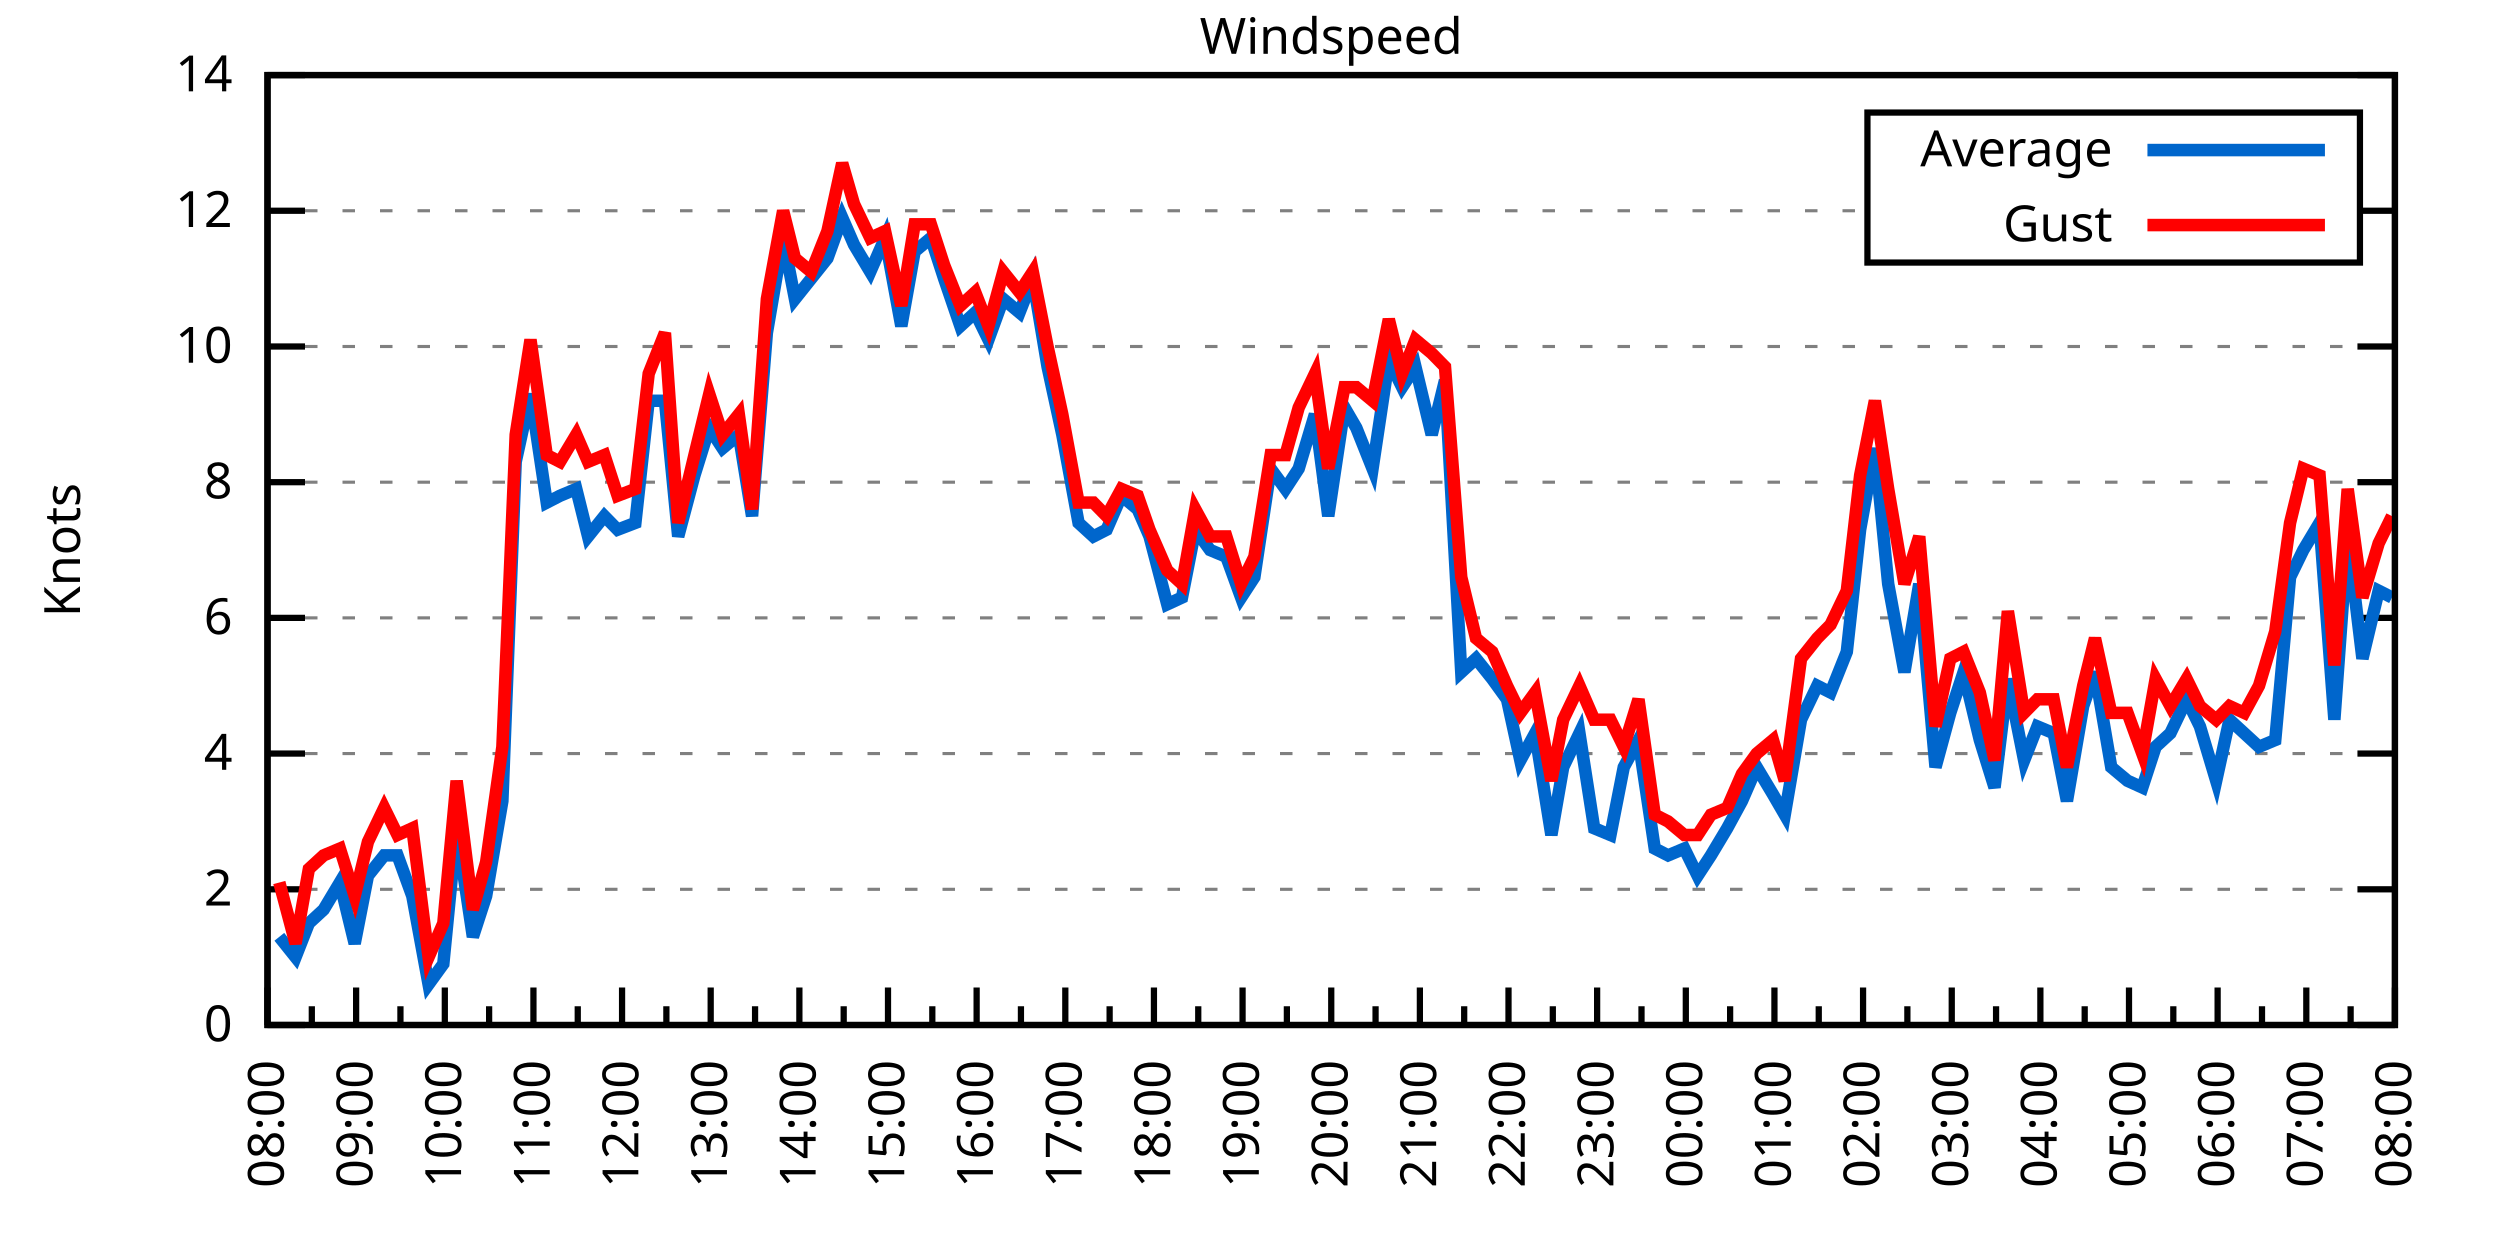
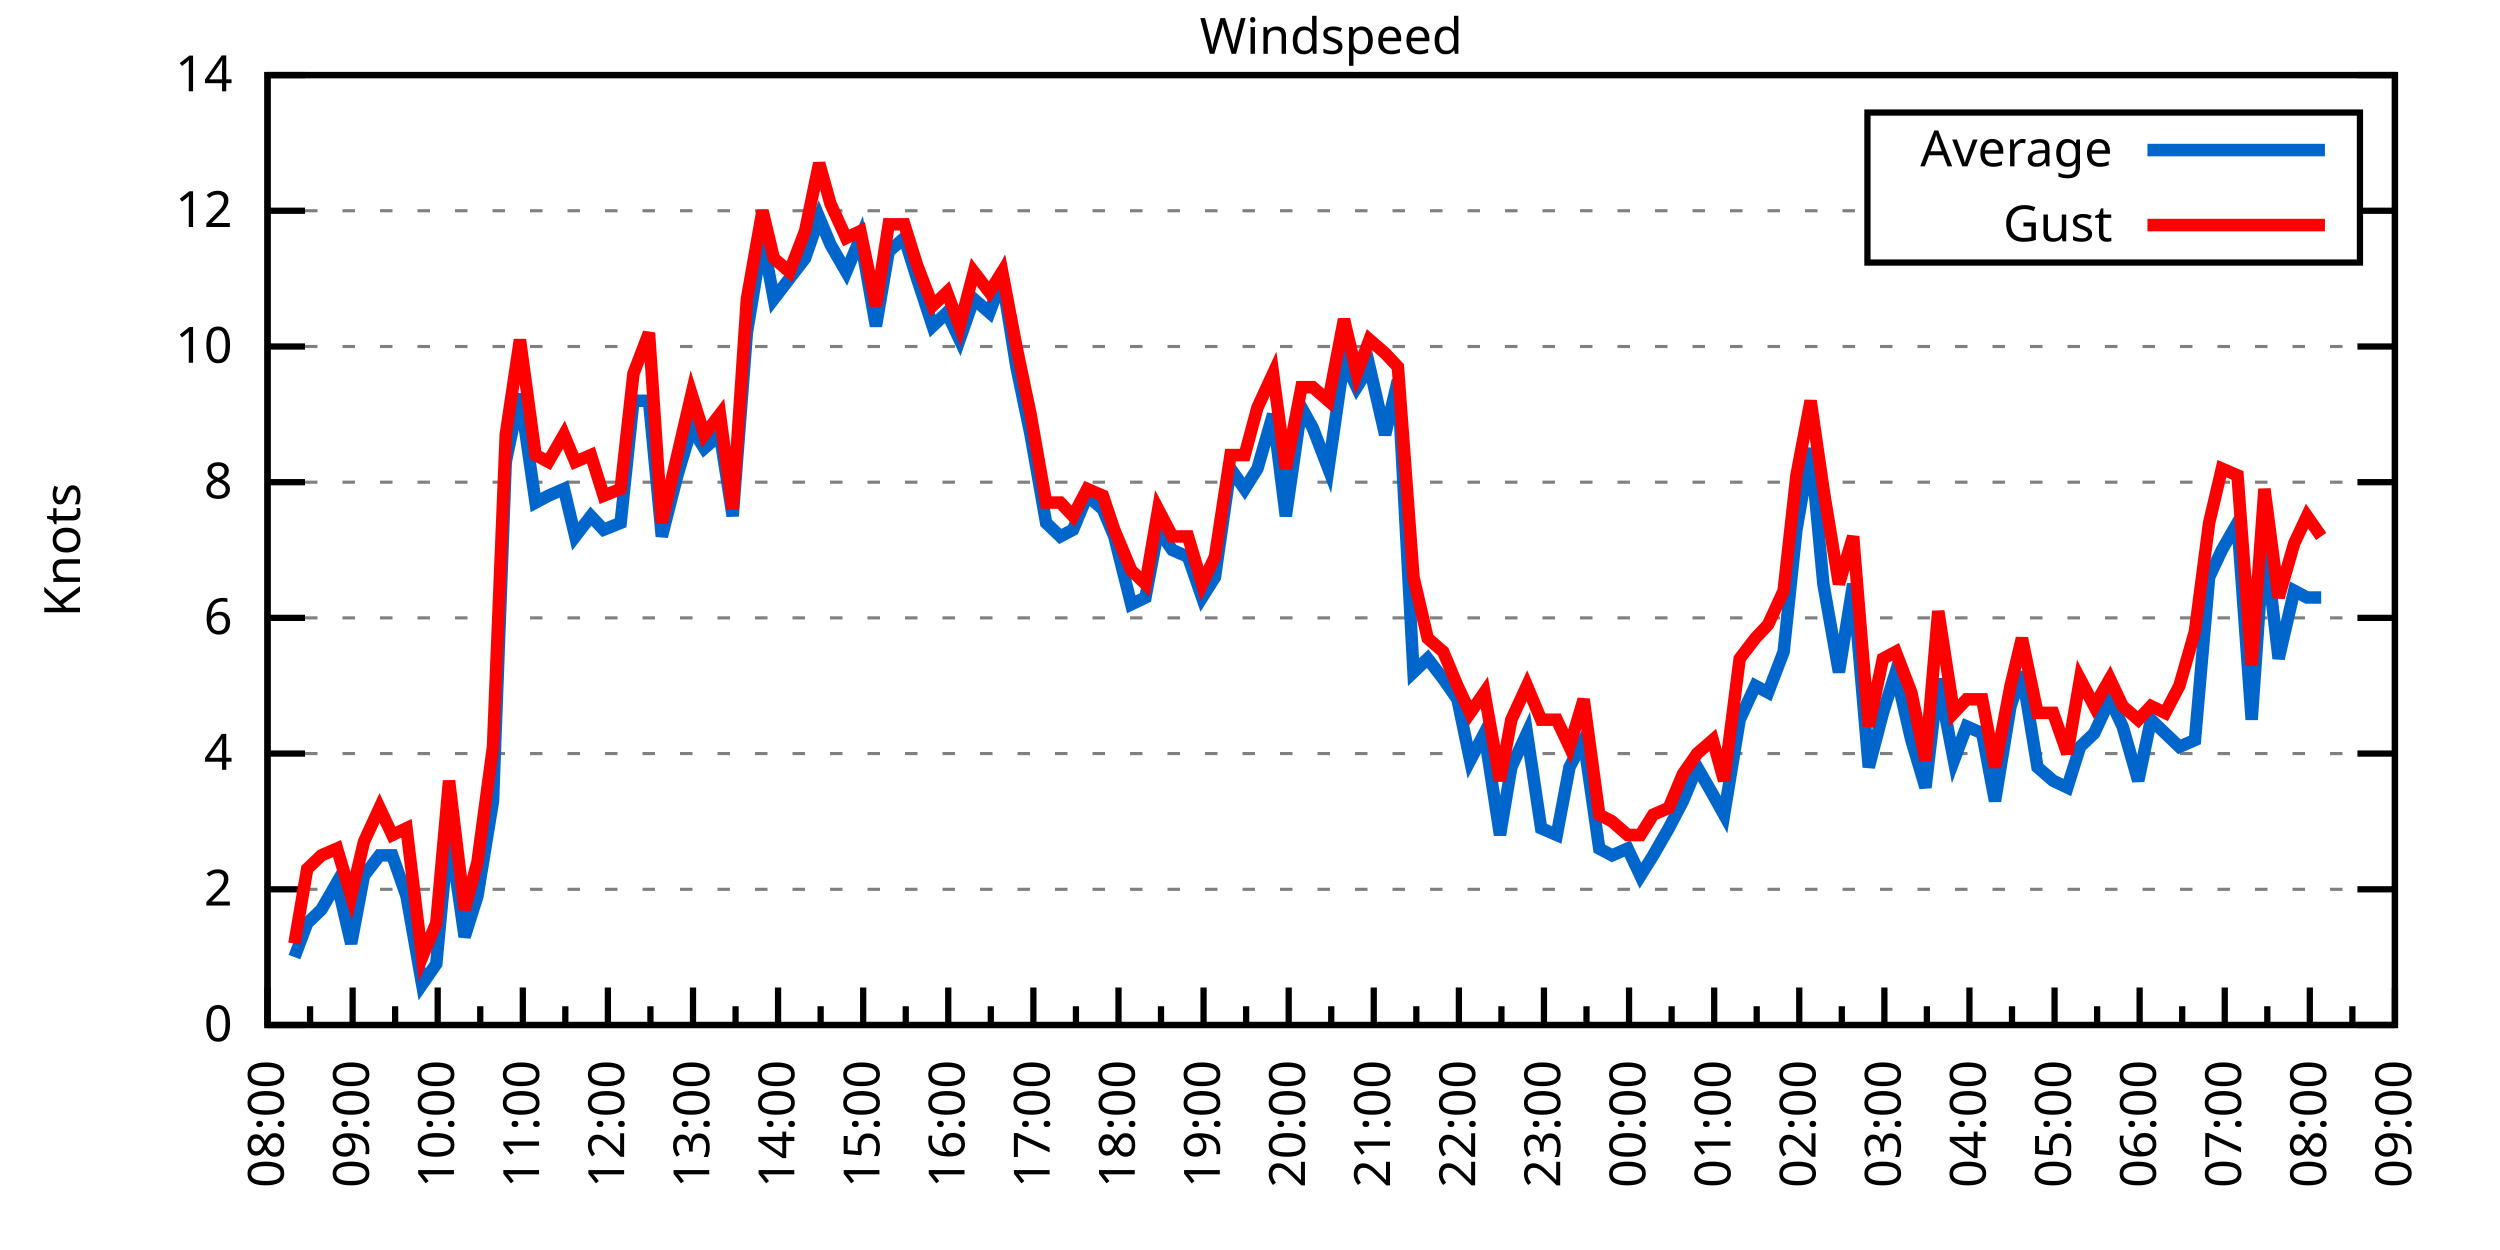
<svg xmlns="http://www.w3.org/2000/svg" xmlns:xlink="http://www.w3.org/1999/xlink" width="400" height="200" viewBox="0 0 400 200">
  <g id="gnuplot_canvas">
    <rect x="0" y="0" width="400" height="200" fill="none" />
    <defs>
      <circle id="gpDot" r="0.5" stroke-width="0.5" stroke="currentColor" />
      <path id="gpPt0" stroke-width="0.333" stroke="currentColor" d="M-1,0 h2 M0,-1 v2" />
      <path id="gpPt1" stroke-width="0.333" stroke="currentColor" d="M-1,-1 L1,1 M1,-1 L-1,1" />
      <path id="gpPt2" stroke-width="0.333" stroke="currentColor" d="M-1,0 L1,0 M0,-1 L0,1 M-1,-1 L1,1 M-1,1 L1,-1" />
      <rect id="gpPt3" stroke-width="0.333" stroke="currentColor" x="-1" y="-1" width="2" height="2" />
      <rect id="gpPt4" stroke-width="0.333" stroke="currentColor" fill="currentColor" x="-1" y="-1" width="2" height="2" />
      <circle id="gpPt5" stroke-width="0.333" stroke="currentColor" cx="0" cy="0" r="1" />
      <use xlink:href="#gpPt5" id="gpPt6" fill="currentColor" stroke="none" />
      <path id="gpPt7" stroke-width="0.333" stroke="currentColor" d="M0,-1.33 L-1.33,0.67 L1.33,0.67 z" />
      <use xlink:href="#gpPt7" id="gpPt8" fill="currentColor" stroke="none" />
      <use xlink:href="#gpPt7" id="gpPt9" stroke="currentColor" transform="rotate(180)" />
      <use xlink:href="#gpPt9" id="gpPt10" fill="currentColor" stroke="none" />
      <use xlink:href="#gpPt3" id="gpPt11" stroke="currentColor" transform="rotate(45)" />
      <use xlink:href="#gpPt11" id="gpPt12" fill="currentColor" stroke="none" />
      <path id="gpPt13" stroke-width="0.333" stroke="currentColor" d="M0,1.330 L1.265,0.411 L0.782,-1.067 L-0.782,-1.076 L-1.265,0.411 z" />
      <use xlink:href="#gpPt13" id="gpPt14" fill="currentColor" stroke="none" />
      <filter id="textbox" filterUnits="objectBoundingBox" x="0" y="0" height="1" width="1">
        <feFlood flood-color="white" flood-opacity="1" result="bgnd" />
        <feComposite in="SourceGraphic" in2="bgnd" operator="atop" />
      </filter>
      <filter id="greybox" filterUnits="objectBoundingBox" x="0" y="0" height="1" width="1">
        <feFlood flood-color="lightgrey" flood-opacity="1" result="grey" />
        <feComposite in="SourceGraphic" in2="grey" operator="atop" />
      </filter>
    </defs>
    <g fill="none" color="white" stroke="currentColor" stroke-width="1.00" stroke-linecap="butt" stroke-linejoin="miter">
</g>
    <g fill="none" color="black" stroke="currentColor" stroke-width="1.00" stroke-linecap="butt" stroke-linejoin="miter">
      <g stroke="none" shape-rendering="crispEdges">
        <polygon fill="rgb(255, 255, 255)" points="42.80,164.00 383.18,164.00 383.18,12.02 42.80,12.02 " />
      </g>
    </g>
    <g fill="none" color="black" stroke="currentColor" stroke-width="1.00" stroke-linecap="butt" stroke-linejoin="miter">
</g>
    <g fill="none" color="black" stroke="black" stroke-width="0.50" stroke-linecap="butt" stroke-linejoin="miter">
</g>
    <g fill="none" color="gray" stroke="currentColor" stroke-width="0.50" stroke-linecap="butt" stroke-linejoin="miter">
      <path stroke="gray" stroke-dasharray="2,4" class="gridline" d="M42.80,164.00 L383.19,164.00  " />
    </g>
    <g fill="none" color="gray" stroke="gray" stroke-width="1.00" stroke-linecap="butt" stroke-linejoin="miter">
</g>
    <g fill="none" color="black" stroke="currentColor" stroke-width="1.00" stroke-linecap="butt" stroke-linejoin="miter">
      <path stroke="black" d="M42.80,164.00 L48.80,164.00 M383.19,164.00 L377.19,164.00  " />
      <g transform="translate(37.20,166.60)" stroke="none" fill="black" font-family="Sans" font-size="8.00" text-anchor="end">
        <text>
          <tspan font-family="Sans"> 0</tspan>
        </text>
      </g>
    </g>
    <g fill="none" color="black" stroke="currentColor" stroke-width="1.00" stroke-linecap="butt" stroke-linejoin="miter">
</g>
    <g fill="none" color="black" stroke="black" stroke-width="0.50" stroke-linecap="butt" stroke-linejoin="miter">
</g>
    <g fill="none" color="gray" stroke="currentColor" stroke-width="0.50" stroke-linecap="butt" stroke-linejoin="miter">
      <path stroke="gray" stroke-dasharray="2,4" class="gridline" d="M42.80,142.29 L383.19,142.29  " />
    </g>
    <g fill="none" color="gray" stroke="gray" stroke-width="1.00" stroke-linecap="butt" stroke-linejoin="miter">
</g>
    <g fill="none" color="black" stroke="currentColor" stroke-width="1.00" stroke-linecap="butt" stroke-linejoin="miter">
      <path stroke="black" d="M42.80,142.29 L48.80,142.29 M383.19,142.29 L377.19,142.29  " />
      <g transform="translate(37.20,144.89)" stroke="none" fill="black" font-family="Sans" font-size="8.00" text-anchor="end">
        <text>
          <tspan font-family="Sans"> 2</tspan>
        </text>
      </g>
    </g>
    <g fill="none" color="black" stroke="currentColor" stroke-width="1.00" stroke-linecap="butt" stroke-linejoin="miter">
</g>
    <g fill="none" color="black" stroke="black" stroke-width="0.50" stroke-linecap="butt" stroke-linejoin="miter">
</g>
    <g fill="none" color="gray" stroke="currentColor" stroke-width="0.50" stroke-linecap="butt" stroke-linejoin="miter">
      <path stroke="gray" stroke-dasharray="2,4" class="gridline" d="M42.80,120.57 L383.19,120.57  " />
    </g>
    <g fill="none" color="gray" stroke="gray" stroke-width="1.00" stroke-linecap="butt" stroke-linejoin="miter">
</g>
    <g fill="none" color="black" stroke="currentColor" stroke-width="1.00" stroke-linecap="butt" stroke-linejoin="miter">
      <path stroke="black" d="M42.80,120.57 L48.80,120.57 M383.19,120.57 L377.19,120.57  " />
      <g transform="translate(37.20,123.17)" stroke="none" fill="black" font-family="Sans" font-size="8.00" text-anchor="end">
        <text>
          <tspan font-family="Sans"> 4</tspan>
        </text>
      </g>
    </g>
    <g fill="none" color="black" stroke="currentColor" stroke-width="1.00" stroke-linecap="butt" stroke-linejoin="miter">
</g>
    <g fill="none" color="black" stroke="black" stroke-width="0.50" stroke-linecap="butt" stroke-linejoin="miter">
</g>
    <g fill="none" color="gray" stroke="currentColor" stroke-width="0.50" stroke-linecap="butt" stroke-linejoin="miter">
      <path stroke="gray" stroke-dasharray="2,4" class="gridline" d="M42.80,98.86 L383.19,98.86  " />
    </g>
    <g fill="none" color="gray" stroke="gray" stroke-width="1.00" stroke-linecap="butt" stroke-linejoin="miter">
</g>
    <g fill="none" color="black" stroke="currentColor" stroke-width="1.00" stroke-linecap="butt" stroke-linejoin="miter">
      <path stroke="black" d="M42.80,98.86 L48.80,98.86 M383.19,98.86 L377.19,98.86  " />
      <g transform="translate(37.20,101.46)" stroke="none" fill="black" font-family="Sans" font-size="8.00" text-anchor="end">
        <text>
          <tspan font-family="Sans"> 6</tspan>
        </text>
      </g>
    </g>
    <g fill="none" color="black" stroke="currentColor" stroke-width="1.00" stroke-linecap="butt" stroke-linejoin="miter">
</g>
    <g fill="none" color="black" stroke="black" stroke-width="0.50" stroke-linecap="butt" stroke-linejoin="miter">
</g>
    <g fill="none" color="gray" stroke="currentColor" stroke-width="0.50" stroke-linecap="butt" stroke-linejoin="miter">
      <path stroke="gray" stroke-dasharray="2,4" class="gridline" d="M42.80,77.15 L383.19,77.15  " />
    </g>
    <g fill="none" color="gray" stroke="gray" stroke-width="1.00" stroke-linecap="butt" stroke-linejoin="miter">
</g>
    <g fill="none" color="black" stroke="currentColor" stroke-width="1.00" stroke-linecap="butt" stroke-linejoin="miter">
      <path stroke="black" d="M42.80,77.15 L48.80,77.15 M383.19,77.15 L377.19,77.15  " />
      <g transform="translate(37.20,79.75)" stroke="none" fill="black" font-family="Sans" font-size="8.00" text-anchor="end">
        <text>
          <tspan font-family="Sans"> 8</tspan>
        </text>
      </g>
    </g>
    <g fill="none" color="black" stroke="currentColor" stroke-width="1.00" stroke-linecap="butt" stroke-linejoin="miter">
</g>
    <g fill="none" color="black" stroke="black" stroke-width="0.50" stroke-linecap="butt" stroke-linejoin="miter">
</g>
    <g fill="none" color="gray" stroke="currentColor" stroke-width="0.50" stroke-linecap="butt" stroke-linejoin="miter">
      <path stroke="gray" stroke-dasharray="2,4" class="gridline" d="M42.80,55.44 L383.19,55.44  " />
    </g>
    <g fill="none" color="gray" stroke="gray" stroke-width="1.00" stroke-linecap="butt" stroke-linejoin="miter">
</g>
    <g fill="none" color="black" stroke="currentColor" stroke-width="1.00" stroke-linecap="butt" stroke-linejoin="miter">
      <path stroke="black" d="M42.80,55.44 L48.80,55.44 M383.19,55.44 L377.19,55.44  " />
      <g transform="translate(37.20,58.04)" stroke="none" fill="black" font-family="Sans" font-size="8.00" text-anchor="end">
        <text>
          <tspan font-family="Sans"> 10</tspan>
        </text>
      </g>
    </g>
    <g fill="none" color="black" stroke="currentColor" stroke-width="1.00" stroke-linecap="butt" stroke-linejoin="miter">
</g>
    <g fill="none" color="black" stroke="black" stroke-width="0.50" stroke-linecap="butt" stroke-linejoin="miter">
</g>
    <g fill="none" color="gray" stroke="currentColor" stroke-width="0.50" stroke-linecap="butt" stroke-linejoin="miter">
      <path stroke="gray" stroke-dasharray="2,4" class="gridline" d="M42.80,33.72 L298.79,33.72 M377.59,33.72 L383.19,33.72  " />
    </g>
    <g fill="none" color="gray" stroke="gray" stroke-width="1.00" stroke-linecap="butt" stroke-linejoin="miter">
</g>
    <g fill="none" color="black" stroke="currentColor" stroke-width="1.00" stroke-linecap="butt" stroke-linejoin="miter">
      <path stroke="black" d="M42.80,33.72 L48.80,33.72 M383.19,33.72 L377.19,33.72  " />
      <g transform="translate(37.20,36.32)" stroke="none" fill="black" font-family="Sans" font-size="8.00" text-anchor="end">
        <text>
          <tspan font-family="Sans"> 12</tspan>
        </text>
      </g>
    </g>
    <g fill="none" color="black" stroke="currentColor" stroke-width="1.00" stroke-linecap="butt" stroke-linejoin="miter">
</g>
    <g fill="none" color="black" stroke="black" stroke-width="0.50" stroke-linecap="butt" stroke-linejoin="miter">
</g>
    <g fill="none" color="gray" stroke="currentColor" stroke-width="0.50" stroke-linecap="butt" stroke-linejoin="miter">
      <path stroke="gray" stroke-dasharray="2,4" class="gridline" d="M42.80,12.01 L383.19,12.01  " />
    </g>
    <g fill="none" color="gray" stroke="gray" stroke-width="1.00" stroke-linecap="butt" stroke-linejoin="miter">
</g>
    <g fill="none" color="black" stroke="currentColor" stroke-width="1.00" stroke-linecap="butt" stroke-linejoin="miter">
      <path stroke="black" d="M42.80,12.01 L48.80,12.01 M383.19,12.01 L377.19,12.01  " />
      <g transform="translate(37.20,14.61)" stroke="none" fill="black" font-family="Sans" font-size="8.00" text-anchor="end">
        <text>
          <tspan font-family="Sans"> 14</tspan>
        </text>
      </g>
    </g>
    <g fill="none" color="black" stroke="currentColor" stroke-width="1.00" stroke-linecap="butt" stroke-linejoin="miter">
      <path stroke="black" d="M42.80,164.00 L42.80,158.00  " />
      <g transform="translate(45.40,169.60) rotate(270)" stroke="none" fill="black" font-family="Sans" font-size="8.00" text-anchor="end">
        <text>
          <tspan font-family="Sans">08:00</tspan>
        </text>
      </g>
    </g>
    <g fill="none" color="black" stroke="currentColor" stroke-width="1.00" stroke-linecap="butt" stroke-linejoin="miter">
-       <path stroke="black" d="M49.89,164.00 L49.89,161.00 M56.98,164.00 L56.98,158.00  " />
-       <g transform="translate(59.58,169.60) rotate(270)" stroke="none" fill="black" font-family="Sans" font-size="8.00" text-anchor="end">
+       <path stroke="black" d="M49.61,164.00 L49.61,161.00 M56.42,164.00 L56.42,158.00  " />
+       <g transform="translate(59.02,169.60) rotate(270)" stroke="none" fill="black" font-family="Sans" font-size="8.00" text-anchor="end">
        <text>
          <tspan font-family="Sans">09:00</tspan>
        </text>
      </g>
    </g>
    <g fill="none" color="black" stroke="currentColor" stroke-width="1.00" stroke-linecap="butt" stroke-linejoin="miter">
-       <path stroke="black" d="M64.07,164.00 L64.07,161.00 M71.17,164.00 L71.17,158.00  " />
-       <g transform="translate(73.77,169.60) rotate(270)" stroke="none" fill="black" font-family="Sans" font-size="8.00" text-anchor="end">
+       <path stroke="black" d="M63.22,164.00 L63.22,161.00 M70.03,164.00 L70.03,158.00  " />
+       <g transform="translate(72.63,169.60) rotate(270)" stroke="none" fill="black" font-family="Sans" font-size="8.00" text-anchor="end">
        <text>
          <tspan font-family="Sans">10:00</tspan>
        </text>
      </g>
    </g>
    <g fill="none" color="black" stroke="currentColor" stroke-width="1.00" stroke-linecap="butt" stroke-linejoin="miter">
-       <path stroke="black" d="M78.26,164.00 L78.26,161.00 M85.35,164.00 L85.35,158.00  " />
-       <g transform="translate(87.95,169.60) rotate(270)" stroke="none" fill="black" font-family="Sans" font-size="8.00" text-anchor="end">
+       <path stroke="black" d="M76.84,164.00 L76.84,161.00 M83.65,164.00 L83.65,158.00  " />
+       <g transform="translate(86.25,169.60) rotate(270)" stroke="none" fill="black" font-family="Sans" font-size="8.00" text-anchor="end">
        <text>
          <tspan font-family="Sans">11:00</tspan>
        </text>
      </g>
    </g>
    <g fill="none" color="black" stroke="currentColor" stroke-width="1.00" stroke-linecap="butt" stroke-linejoin="miter">
-       <path stroke="black" d="M92.44,164.00 L92.44,161.00 M99.53,164.00 L99.53,158.00  " />
-       <g transform="translate(102.13,169.60) rotate(270)" stroke="none" fill="black" font-family="Sans" font-size="8.00" text-anchor="end">
+       <path stroke="black" d="M90.45,164.00 L90.45,161.00 M97.26,164.00 L97.26,158.00  " />
+       <g transform="translate(99.86,169.60) rotate(270)" stroke="none" fill="black" font-family="Sans" font-size="8.00" text-anchor="end">
        <text>
          <tspan font-family="Sans">12:00</tspan>
        </text>
      </g>
    </g>
    <g fill="none" color="black" stroke="currentColor" stroke-width="1.00" stroke-linecap="butt" stroke-linejoin="miter">
-       <path stroke="black" d="M106.62,164.00 L106.62,161.00 M113.71,164.00 L113.71,158.00  " />
-       <g transform="translate(116.31,169.60) rotate(270)" stroke="none" fill="black" font-family="Sans" font-size="8.00" text-anchor="end">
+       <path stroke="black" d="M104.07,164.00 L104.07,161.00 M110.88,164.00 L110.88,158.00  " />
+       <g transform="translate(113.48,169.60) rotate(270)" stroke="none" fill="black" font-family="Sans" font-size="8.00" text-anchor="end">
        <text>
          <tspan font-family="Sans">13:00</tspan>
        </text>
      </g>
    </g>
    <g fill="none" color="black" stroke="currentColor" stroke-width="1.00" stroke-linecap="butt" stroke-linejoin="miter">
-       <path stroke="black" d="M120.81,164.00 L120.81,161.00 M127.90,164.00 L127.90,158.00  " />
-       <g transform="translate(130.50,169.60) rotate(270)" stroke="none" fill="black" font-family="Sans" font-size="8.00" text-anchor="end">
+       <path stroke="black" d="M117.69,164.00 L117.69,161.00 M124.49,164.00 L124.49,158.00  " />
+       <g transform="translate(127.09,169.60) rotate(270)" stroke="none" fill="black" font-family="Sans" font-size="8.00" text-anchor="end">
        <text>
          <tspan font-family="Sans">14:00</tspan>
        </text>
      </g>
    </g>
    <g fill="none" color="black" stroke="currentColor" stroke-width="1.00" stroke-linecap="butt" stroke-linejoin="miter">
-       <path stroke="black" d="M134.99,164.00 L134.99,161.00 M142.08,164.00 L142.08,158.00  " />
-       <g transform="translate(144.68,169.60) rotate(270)" stroke="none" fill="black" font-family="Sans" font-size="8.00" text-anchor="end">
+       <path stroke="black" d="M131.30,164.00 L131.30,161.00 M138.11,164.00 L138.11,158.00  " />
+       <g transform="translate(140.71,169.60) rotate(270)" stroke="none" fill="black" font-family="Sans" font-size="8.00" text-anchor="end">
        <text>
          <tspan font-family="Sans">15:00</tspan>
        </text>
      </g>
    </g>
    <g fill="none" color="black" stroke="currentColor" stroke-width="1.00" stroke-linecap="butt" stroke-linejoin="miter">
-       <path stroke="black" d="M149.17,164.00 L149.17,161.00 M156.26,164.00 L156.26,158.00  " />
-       <g transform="translate(158.86,169.60) rotate(270)" stroke="none" fill="black" font-family="Sans" font-size="8.00" text-anchor="end">
+       <path stroke="black" d="M144.92,164.00 L144.92,161.00 M151.72,164.00 L151.72,158.00  " />
+       <g transform="translate(154.32,169.60) rotate(270)" stroke="none" fill="black" font-family="Sans" font-size="8.00" text-anchor="end">
        <text>
          <tspan font-family="Sans">16:00</tspan>
        </text>
      </g>
    </g>
    <g fill="none" color="black" stroke="currentColor" stroke-width="1.00" stroke-linecap="butt" stroke-linejoin="miter">
-       <path stroke="black" d="M163.35,164.00 L163.35,161.00 M170.45,164.00 L170.45,158.00  " />
-       <g transform="translate(173.05,169.60) rotate(270)" stroke="none" fill="black" font-family="Sans" font-size="8.00" text-anchor="end">
+       <path stroke="black" d="M158.53,164.00 L158.53,161.00 M165.34,164.00 L165.34,158.00  " />
+       <g transform="translate(167.94,169.60) rotate(270)" stroke="none" fill="black" font-family="Sans" font-size="8.00" text-anchor="end">
        <text>
          <tspan font-family="Sans">17:00</tspan>
        </text>
      </g>
    </g>
    <g fill="none" color="black" stroke="currentColor" stroke-width="1.00" stroke-linecap="butt" stroke-linejoin="miter">
-       <path stroke="black" d="M177.54,164.00 L177.54,161.00 M184.63,164.00 L184.63,158.00  " />
-       <g transform="translate(187.23,169.60) rotate(270)" stroke="none" fill="black" font-family="Sans" font-size="8.00" text-anchor="end">
+       <path stroke="black" d="M172.15,164.00 L172.15,161.00 M178.96,164.00 L178.96,158.00  " />
+       <g transform="translate(181.56,169.60) rotate(270)" stroke="none" fill="black" font-family="Sans" font-size="8.00" text-anchor="end">
        <text>
          <tspan font-family="Sans">18:00</tspan>
        </text>
      </g>
    </g>
    <g fill="none" color="black" stroke="currentColor" stroke-width="1.00" stroke-linecap="butt" stroke-linejoin="miter">
-       <path stroke="black" d="M191.72,164.00 L191.72,161.00 M198.81,164.00 L198.81,158.00  " />
-       <g transform="translate(201.41,169.60) rotate(270)" stroke="none" fill="black" font-family="Sans" font-size="8.00" text-anchor="end">
+       <path stroke="black" d="M185.76,164.00 L185.76,161.00 M192.57,164.00 L192.57,158.00  " />
+       <g transform="translate(195.17,169.60) rotate(270)" stroke="none" fill="black" font-family="Sans" font-size="8.00" text-anchor="end">
        <text>
          <tspan font-family="Sans">19:00</tspan>
        </text>
      </g>
    </g>
    <g fill="none" color="black" stroke="currentColor" stroke-width="1.00" stroke-linecap="butt" stroke-linejoin="miter">
-       <path stroke="black" d="M205.90,164.00 L205.90,161.00 M213.00,164.00 L213.00,158.00  " />
-       <g transform="translate(215.60,169.60) rotate(270)" stroke="none" fill="black" font-family="Sans" font-size="8.00" text-anchor="end">
+       <path stroke="black" d="M199.38,164.00 L199.38,161.00 M206.19,164.00 L206.19,158.00  " />
+       <g transform="translate(208.79,169.60) rotate(270)" stroke="none" fill="black" font-family="Sans" font-size="8.00" text-anchor="end">
        <text>
          <tspan font-family="Sans">20:00</tspan>
        </text>
      </g>
    </g>
    <g fill="none" color="black" stroke="currentColor" stroke-width="1.00" stroke-linecap="butt" stroke-linejoin="miter">
-       <path stroke="black" d="M220.09,164.00 L220.09,161.00 M227.18,164.00 L227.18,158.00  " />
-       <g transform="translate(229.78,169.60) rotate(270)" stroke="none" fill="black" font-family="Sans" font-size="8.00" text-anchor="end">
+       <path stroke="black" d="M213.00,164.00 L213.00,161.00 M219.80,164.00 L219.80,158.00  " />
+       <g transform="translate(222.40,169.60) rotate(270)" stroke="none" fill="black" font-family="Sans" font-size="8.00" text-anchor="end">
        <text>
          <tspan font-family="Sans">21:00</tspan>
        </text>
      </g>
    </g>
    <g fill="none" color="black" stroke="currentColor" stroke-width="1.00" stroke-linecap="butt" stroke-linejoin="miter">
-       <path stroke="black" d="M234.27,164.00 L234.27,161.00 M241.36,164.00 L241.36,158.00  " />
-       <g transform="translate(243.96,169.60) rotate(270)" stroke="none" fill="black" font-family="Sans" font-size="8.00" text-anchor="end">
+       <path stroke="black" d="M226.61,164.00 L226.61,161.00 M233.42,164.00 L233.42,158.00  " />
+       <g transform="translate(236.02,169.60) rotate(270)" stroke="none" fill="black" font-family="Sans" font-size="8.00" text-anchor="end">
        <text>
          <tspan font-family="Sans">22:00</tspan>
        </text>
      </g>
    </g>
    <g fill="none" color="black" stroke="currentColor" stroke-width="1.00" stroke-linecap="butt" stroke-linejoin="miter">
-       <path stroke="black" d="M248.45,164.00 L248.45,161.00 M255.54,164.00 L255.54,158.00  " />
-       <g transform="translate(258.14,169.60) rotate(270)" stroke="none" fill="black" font-family="Sans" font-size="8.00" text-anchor="end">
+       <path stroke="black" d="M240.23,164.00 L240.23,161.00 M247.03,164.00 L247.03,158.00  " />
+       <g transform="translate(249.63,169.60) rotate(270)" stroke="none" fill="black" font-family="Sans" font-size="8.00" text-anchor="end">
        <text>
          <tspan font-family="Sans">23:00</tspan>
        </text>
      </g>
    </g>
    <g fill="none" color="black" stroke="currentColor" stroke-width="1.00" stroke-linecap="butt" stroke-linejoin="miter">
-       <path stroke="black" d="M262.64,164.00 L262.64,161.00 M269.73,164.00 L269.73,158.00  " />
-       <g transform="translate(272.33,169.60) rotate(270)" stroke="none" fill="black" font-family="Sans" font-size="8.00" text-anchor="end">
+       <path stroke="black" d="M253.84,164.00 L253.84,161.00 M260.65,164.00 L260.65,158.00  " />
+       <g transform="translate(263.25,169.60) rotate(270)" stroke="none" fill="black" font-family="Sans" font-size="8.00" text-anchor="end">
        <text>
          <tspan font-family="Sans">00:00</tspan>
        </text>
      </g>
    </g>
    <g fill="none" color="black" stroke="currentColor" stroke-width="1.00" stroke-linecap="butt" stroke-linejoin="miter">
-       <path stroke="black" d="M276.82,164.00 L276.82,161.00 M283.91,164.00 L283.91,158.00  " />
-       <g transform="translate(286.51,169.60) rotate(270)" stroke="none" fill="black" font-family="Sans" font-size="8.00" text-anchor="end">
+       <path stroke="black" d="M267.46,164.00 L267.46,161.00 M274.27,164.00 L274.27,158.00  " />
+       <g transform="translate(276.87,169.60) rotate(270)" stroke="none" fill="black" font-family="Sans" font-size="8.00" text-anchor="end">
        <text>
          <tspan font-family="Sans">01:00</tspan>
        </text>
      </g>
    </g>
    <g fill="none" color="black" stroke="currentColor" stroke-width="1.00" stroke-linecap="butt" stroke-linejoin="miter">
-       <path stroke="black" d="M291.00,164.00 L291.00,161.00 M298.09,164.00 L298.09,158.00  " />
-       <g transform="translate(300.69,169.60) rotate(270)" stroke="none" fill="black" font-family="Sans" font-size="8.00" text-anchor="end">
+       <path stroke="black" d="M281.07,164.00 L281.07,161.00 M287.88,164.00 L287.88,158.00  " />
+       <g transform="translate(290.48,169.60) rotate(270)" stroke="none" fill="black" font-family="Sans" font-size="8.00" text-anchor="end">
        <text>
          <tspan font-family="Sans">02:00</tspan>
        </text>
      </g>
    </g>
    <g fill="none" color="black" stroke="currentColor" stroke-width="1.00" stroke-linecap="butt" stroke-linejoin="miter">
-       <path stroke="black" d="M305.18,164.00 L305.18,161.00 M312.28,164.00 L312.28,158.00  " />
-       <g transform="translate(314.88,169.60) rotate(270)" stroke="none" fill="black" font-family="Sans" font-size="8.00" text-anchor="end">
+       <path stroke="black" d="M294.69,164.00 L294.69,161.00 M301.50,164.00 L301.50,158.00  " />
+       <g transform="translate(304.10,169.60) rotate(270)" stroke="none" fill="black" font-family="Sans" font-size="8.00" text-anchor="end">
        <text>
          <tspan font-family="Sans">03:00</tspan>
        </text>
      </g>
    </g>
    <g fill="none" color="black" stroke="currentColor" stroke-width="1.00" stroke-linecap="butt" stroke-linejoin="miter">
-       <path stroke="black" d="M319.37,164.00 L319.37,161.00 M326.46,164.00 L326.46,158.00  " />
-       <g transform="translate(329.06,169.60) rotate(270)" stroke="none" fill="black" font-family="Sans" font-size="8.00" text-anchor="end">
+       <path stroke="black" d="M308.30,164.00 L308.30,161.00 M315.11,164.00 L315.11,158.00  " />
+       <g transform="translate(317.71,169.60) rotate(270)" stroke="none" fill="black" font-family="Sans" font-size="8.00" text-anchor="end">
        <text>
          <tspan font-family="Sans">04:00</tspan>
        </text>
      </g>
    </g>
    <g fill="none" color="black" stroke="currentColor" stroke-width="1.00" stroke-linecap="butt" stroke-linejoin="miter">
-       <path stroke="black" d="M333.55,164.00 L333.55,161.00 M340.64,164.00 L340.64,158.00  " />
-       <g transform="translate(343.24,169.60) rotate(270)" stroke="none" fill="black" font-family="Sans" font-size="8.00" text-anchor="end">
+       <path stroke="black" d="M321.92,164.00 L321.92,161.00 M328.73,164.00 L328.73,158.00  " />
+       <g transform="translate(331.33,169.60) rotate(270)" stroke="none" fill="black" font-family="Sans" font-size="8.00" text-anchor="end">
        <text>
          <tspan font-family="Sans">05:00</tspan>
        </text>
      </g>
    </g>
    <g fill="none" color="black" stroke="currentColor" stroke-width="1.00" stroke-linecap="butt" stroke-linejoin="miter">
-       <path stroke="black" d="M347.73,164.00 L347.73,161.00 M354.82,164.00 L354.82,158.00  " />
-       <g transform="translate(357.42,169.60) rotate(270)" stroke="none" fill="black" font-family="Sans" font-size="8.00" text-anchor="end">
+       <path stroke="black" d="M335.54,164.00 L335.54,161.00 M342.34,164.00 L342.34,158.00  " />
+       <g transform="translate(344.94,169.60) rotate(270)" stroke="none" fill="black" font-family="Sans" font-size="8.00" text-anchor="end">
        <text>
          <tspan font-family="Sans">06:00</tspan>
        </text>
      </g>
    </g>
    <g fill="none" color="black" stroke="currentColor" stroke-width="1.00" stroke-linecap="butt" stroke-linejoin="miter">
-       <path stroke="black" d="M361.92,164.00 L361.92,161.00 M369.01,164.00 L369.01,158.00  " />
-       <g transform="translate(371.61,169.60) rotate(270)" stroke="none" fill="black" font-family="Sans" font-size="8.00" text-anchor="end">
+       <path stroke="black" d="M349.15,164.00 L349.15,161.00 M355.96,164.00 L355.96,158.00  " />
+       <g transform="translate(358.56,169.60) rotate(270)" stroke="none" fill="black" font-family="Sans" font-size="8.00" text-anchor="end">
        <text>
          <tspan font-family="Sans">07:00</tspan>
        </text>
      </g>
    </g>
    <g fill="none" color="black" stroke="currentColor" stroke-width="1.00" stroke-linecap="butt" stroke-linejoin="miter">
-       <path stroke="black" d="M376.10,164.00 L376.10,161.00 M383.19,164.00 L383.19,158.00  " />
+       <path stroke="black" d="M362.77,164.00 L362.77,161.00 M369.57,164.00 L369.57,158.00  " />
+       <g transform="translate(372.17,169.60) rotate(270)" stroke="none" fill="black" font-family="Sans" font-size="8.00" text-anchor="end">
+         <text>
+           <tspan font-family="Sans">08:00</tspan>
+         </text>
+       </g>
+     </g>
+     <g fill="none" color="black" stroke="currentColor" stroke-width="1.00" stroke-linecap="butt" stroke-linejoin="miter">
+       <path stroke="black" d="M376.38,164.00 L376.38,161.00 M383.19,164.00 L383.19,158.00  " />
      <g transform="translate(385.79,169.60) rotate(270)" stroke="none" fill="black" font-family="Sans" font-size="8.00" text-anchor="end">
        <text>
-           <tspan font-family="Sans">08:00</tspan>
+           <tspan font-family="Sans">09:00</tspan>
        </text>
      </g>
    </g>
    <g fill="none" color="black" stroke="currentColor" stroke-width="1.00" stroke-linecap="butt" stroke-linejoin="miter">
</g>
    <g fill="none" color="black" stroke="currentColor" stroke-width="1.00" stroke-linecap="butt" stroke-linejoin="miter">
      <path stroke="black" d="M42.80,12.01 L42.80,164.00 L383.19,164.00 L383.19,12.01 L42.80,12.01 Z  " />
    </g>
    <g fill="none" color="black" stroke="currentColor" stroke-width="1.00" stroke-linecap="butt" stroke-linejoin="miter">
      <g transform="translate(12.80,88.01) rotate(270)" stroke="none" fill="black" font-family="Sans" font-size="8.00" text-anchor="middle">
        <text>
          <tspan font-family="Sans">Knots</tspan>
        </text>
      </g>
    </g>
    <g fill="none" color="black" stroke="currentColor" stroke-width="1.00" stroke-linecap="butt" stroke-linejoin="miter">
</g>
    <g fill="none" color="black" stroke="currentColor" stroke-width="1.00" stroke-linecap="butt" stroke-linejoin="miter">
      <path stroke="black" d="M298.79,42.01 L298.79,18.01 L377.59,18.01 L377.59,42.01 L298.79,42.01 Z  " />
    </g>
    <g id="Windspeed_plot_1">
      <g fill="none" color="white" stroke="black" stroke-width="2.00" stroke-linecap="butt" stroke-linejoin="miter">
</g>
      <g fill="none" color="black" stroke="currentColor" stroke-width="2.00" stroke-linecap="butt" stroke-linejoin="miter">
        <g transform="translate(337.99,26.61)" stroke="none" fill="black" font-family="Sans" font-size="8.00" text-anchor="end">
          <text>
            <tspan font-family="Sans">Average</tspan>
          </text>
        </g>
      </g>
      <g fill="none" color="black" stroke="currentColor" stroke-width="2.00" stroke-linecap="butt" stroke-linejoin="miter">
-         <path stroke="rgb(  0, 102, 204)" d="M343.59,24.01 L371.99,24.01 M44.69,149.89 L47.29,153.14 L49.42,147.72 L51.78,145.54 L54.38,141.20 L56.75,150.97   L58.87,140.12 L61.47,136.86 L63.60,136.86 L65.97,143.37 L68.57,157.49 L70.93,154.23 L73.06,132.52 L75.66,149.89   L77.78,143.37 L80.38,128.17 L82.51,73.89 L84.88,63.04 L87.48,80.41 L89.60,79.32 L92.20,78.23 L94.09,85.83   L96.70,82.58 L98.82,84.75 L101.66,83.66 L103.79,64.12 L106.39,64.12 L108.51,85.83 L111.11,76.06 L113.48,68.46   L115.61,71.72 L118.21,69.55 L120.33,82.58 L122.70,53.26 L125.30,38.07 L127.19,47.84 L129.79,44.58 L132.39,41.32   L134.75,34.81 L136.64,39.15 L139.24,43.49 L141.61,38.07 L144.21,52.18 L146.34,40.24 L148.94,38.07 L151.06,44.58   L153.66,52.18 L156.03,50.01 L158.15,54.35 L160.52,47.84 L163.12,50.01 L165.25,44.58 L167.61,58.69 L169.97,69.55   L172.57,83.66 L174.94,85.83 L177.06,84.75 L179.43,79.32 L182.03,81.49 L183.92,85.83 L186.76,96.69 L189.12,95.60   L191.25,84.75 L193.61,88.00 L196.21,89.09 L198.58,95.60 L200.70,92.35 L203.30,74.98 L205.67,78.23 L207.79,74.98   L210.39,66.29 L212.52,82.58 L215.12,65.21 L217.01,68.46 L219.61,74.98 L222.21,57.61 L224.34,61.95 L226.47,58.69   L229.07,69.55 L231.20,60.86 L233.80,107.55 L236.16,105.38 L238.76,108.63 L241.12,111.89 L243.25,121.66 L245.62,117.32   L248.22,133.60 L250.11,122.75 L252.71,117.32 L255.07,132.52 L257.67,133.60 L259.80,122.75 L262.16,118.40 L264.76,135.77   L266.89,136.86 L269.49,135.77 L271.62,140.12 L273.75,136.86 L276.35,132.52 L278.71,128.17 L281.07,122.75 L283.67,127.09   L285.56,130.35 L288.16,115.15 L290.76,109.72 L292.89,110.80 L295.49,104.29 L297.62,84.75 L299.98,71.72 L302.11,93.43   L304.71,107.55 L307.08,93.43 L309.68,122.75 L312.04,114.06 L314.17,107.55 L316.77,118.40 L319.13,126.00 L321.26,108.63   L323.86,121.66 L325.99,116.23 L328.59,117.32 L330.71,128.17 L333.31,112.97 L335.20,107.55 L337.80,122.75 L340.40,124.92   L342.77,126.00 L344.90,119.49 L347.26,117.32 L349.86,111.89 L351.99,116.23 L354.59,124.92 L356.72,115.15 L359.08,117.32   L361.44,119.49 L364.04,118.40 L366.41,92.35 L368.53,88.00 L371.13,83.66 L373.50,115.15 L375.63,85.83 L377.99,105.38   L380.59,94.52 L382.72,95.60  " />
+         <path stroke="rgb(  0, 102, 204)" d="M343.59,24.01 L371.99,24.01 M47.11,153.14 L49.15,147.72 L51.42,145.54 L53.92,141.20 L56.19,150.97 L58.23,140.12   L60.73,136.86 L62.77,136.86 L65.04,143.37 L67.54,157.49 L69.80,154.23 L71.85,132.52 L74.34,149.89 L76.39,143.37   L78.88,128.17 L80.92,73.89 L83.19,63.04 L85.69,80.41 L87.73,79.32 L90.23,78.23 L92.04,85.83 L94.54,82.58   L96.58,84.75 L99.30,83.66 L101.35,64.12 L103.84,64.12 L105.89,85.83 L108.38,76.06 L110.65,68.46 L112.69,71.72   L115.19,69.55 L117.23,82.58 L119.50,53.26 L122.00,38.07 L123.81,47.84 L126.31,44.58 L128.81,41.32 L131.07,34.81   L132.89,39.15 L135.39,43.49 L137.66,38.07 L140.15,52.18 L142.19,40.24 L144.69,38.07 L146.73,44.58 L149.23,52.18   L151.50,50.01 L153.54,54.35 L155.81,47.84 L158.31,50.01 L160.35,44.58 L162.62,58.69 L164.89,69.55 L167.38,83.66   L169.65,85.83 L171.69,84.75 L173.96,79.32 L176.46,81.49 L178.28,85.83 L181.00,96.69 L183.27,95.60 L185.31,84.75   L187.58,88.00 L190.08,89.09 L192.34,95.60 L194.39,92.35 L196.88,74.98 L199.15,78.23 L201.19,74.98 L203.69,66.29   L205.73,82.58 L208.23,65.21 L210.04,68.46 L212.54,74.98 L215.04,57.61 L217.08,61.95 L219.12,58.69 L221.62,69.55   L223.66,60.86 L226.16,107.55 L228.43,105.38 L230.92,108.63 L233.19,111.89 L235.23,121.66 L237.50,117.32 L240.00,133.60   L241.81,122.75 L244.31,117.32 L246.58,132.52 L249.08,133.60 L251.12,122.75 L253.39,118.40 L255.88,135.77 L257.93,136.86   L260.42,135.77 L262.47,140.12 L264.51,136.86 L267.00,132.52 L269.27,128.17 L271.54,122.75 L274.04,127.09 L275.85,130.35   L278.35,115.15 L280.85,109.72 L282.89,110.80 L285.38,104.29 L287.43,84.75 L289.70,71.72 L291.74,93.43 L294.23,107.55   L296.50,93.43 L299.00,122.75 L301.27,114.06 L303.31,107.55 L305.81,118.40 L308.08,126.00 L310.12,108.63 L312.62,121.66   L314.66,116.23 L317.15,117.32 L319.20,128.17 L321.69,112.97 L323.51,107.55 L326.00,122.75 L328.50,124.92 L330.77,126.00   L332.81,119.49 L335.08,117.32 L337.58,111.89 L339.62,116.23 L342.12,124.92 L344.16,115.15 L346.43,117.32 L348.70,119.49   L351.19,118.40 L353.46,92.35 L355.50,88.00 L358.00,83.66 L360.27,115.15 L362.31,85.83 L364.58,105.38 L367.08,94.52   L369.12,95.60 L371.39,95.60  " />
      </g>
    </g>
    <g id="Windspeed_plot_2">
      <g fill="none" color="black" stroke="currentColor" stroke-width="2.00" stroke-linecap="butt" stroke-linejoin="miter">
        <g transform="translate(337.99,38.61)" stroke="none" fill="black" font-family="Sans" font-size="8.00" text-anchor="end">
          <text>
            <tspan font-family="Sans">Gust</tspan>
          </text>
        </g>
      </g>
      <g fill="none" color="black" stroke="currentColor" stroke-width="2.00" stroke-linecap="butt" stroke-linejoin="miter">
-         <path stroke="rgb(255,   0,   0)" d="M343.59,36.01 L371.99,36.01 M44.69,141.20 L47.29,150.97 L49.42,139.03 L51.78,136.86 L54.38,135.77 L56.75,143.37   L58.87,134.69 L61.47,129.26 L63.60,133.60 L65.97,132.52 L68.57,153.14 L70.93,147.72 L73.06,124.92 L75.66,145.54   L77.78,137.94 L80.38,119.49 L82.51,69.55 L84.88,54.35 L87.48,72.81 L89.60,73.89 L92.20,69.55 L94.09,73.89   L96.70,72.81 L98.82,79.32 L101.66,78.23 L103.79,59.78 L106.39,53.26 L108.51,83.66 L111.11,72.81 L113.48,63.04   L115.61,69.55 L118.21,66.29 L120.33,81.49 L122.70,47.84 L125.30,33.72 L127.19,41.32 L129.79,43.49 L132.39,36.98   L134.75,26.12 L136.64,32.64 L139.24,38.07 L141.61,36.98 L144.21,48.92 L146.34,35.89 L148.94,35.89 L151.06,42.41   L153.66,48.92 L156.03,46.75 L158.15,52.18 L160.52,43.49 L163.12,46.75 L165.25,43.49 L167.61,55.44 L169.97,66.29   L172.57,80.41 L174.94,80.41 L177.06,82.58 L179.43,78.23 L182.03,79.32 L183.92,84.75 L186.76,91.26 L189.12,93.43   L191.25,81.49 L193.61,85.83 L196.21,85.83 L198.58,93.43 L200.70,89.09 L203.30,72.81 L205.67,72.81 L207.79,65.21   L210.39,59.78 L212.52,74.98 L215.12,61.95 L217.01,61.95 L219.61,64.12 L222.21,51.09 L224.34,59.78 L226.47,54.35   L229.07,56.52 L231.20,58.69 L233.80,92.35 L236.16,102.12 L238.76,104.29 L241.12,109.72 L243.25,114.06 L245.62,110.80   L248.22,124.92 L250.11,115.15 L252.71,109.72 L255.07,115.15 L257.67,115.15 L259.80,119.49 L262.16,111.89 L264.76,130.35   L266.89,131.43 L269.49,133.60 L271.62,133.60 L273.75,130.35 L276.35,129.26 L278.71,123.83 L281.07,120.57 L283.67,118.40   L285.56,124.92 L288.16,105.38 L290.76,102.12 L292.89,99.95 L295.49,94.52 L297.62,76.06 L299.98,64.12 L302.11,78.23   L304.71,93.43 L307.08,85.83 L309.68,116.23 L312.04,105.38 L314.17,104.29 L316.77,110.80 L319.13,121.66 L321.26,97.78   L323.86,114.06 L325.99,111.89 L328.59,111.89 L330.71,122.75 L333.31,109.72 L335.20,102.12 L337.80,114.06 L340.40,114.06   L342.77,120.57 L344.90,108.63 L347.26,112.97 L349.86,108.63 L351.99,112.97 L354.59,115.15 L356.72,112.97 L359.08,114.06   L361.44,109.72 L364.04,101.03 L366.41,83.66 L368.53,74.98 L371.13,76.06 L373.50,106.46 L375.63,78.23 L377.99,95.60   L380.59,86.92 L382.72,82.58  " />
+         <path stroke="rgb(255,   0,   0)" d="M343.59,36.01 L371.99,36.01 M47.11,150.97 L49.15,139.03 L51.42,136.86 L53.92,135.77 L56.19,143.37 L58.23,134.69   L60.73,129.26 L62.77,133.60 L65.04,132.52 L67.54,153.14 L69.80,147.72 L71.85,124.92 L74.34,145.54 L76.39,137.94   L78.88,119.49 L80.92,69.55 L83.19,54.35 L85.69,72.81 L87.73,73.89 L90.23,69.55 L92.04,73.89 L94.54,72.81   L96.58,79.32 L99.30,78.23 L101.35,59.78 L103.84,53.26 L105.89,83.66 L108.38,72.81 L110.65,63.04 L112.69,69.55   L115.19,66.29 L117.23,81.49 L119.50,47.84 L122.00,33.72 L123.81,41.32 L126.31,43.49 L128.81,36.98 L131.07,26.12   L132.89,32.64 L135.39,38.07 L137.66,36.98 L140.15,48.92 L142.19,35.89 L144.69,35.89 L146.73,42.41 L149.23,48.92   L151.50,46.75 L153.54,52.18 L155.81,43.49 L158.31,46.75 L160.35,43.49 L162.62,55.44 L164.89,66.29 L167.38,80.41   L169.65,80.41 L171.69,82.58 L173.96,78.23 L176.46,79.32 L178.28,84.75 L181.00,91.26 L183.27,93.43 L185.31,81.49   L187.58,85.83 L190.08,85.83 L192.34,93.43 L194.39,89.09 L196.88,72.81 L199.15,72.81 L201.19,65.21 L203.69,59.78   L205.73,74.98 L208.23,61.95 L210.04,61.95 L212.54,64.12 L215.04,51.09 L217.08,59.78 L219.12,54.35 L221.62,56.52   L223.66,58.69 L226.16,92.35 L228.43,102.12 L230.92,104.29 L233.19,109.72 L235.23,114.06 L237.50,110.80 L240.00,124.92   L241.81,115.15 L244.31,109.72 L246.58,115.15 L249.08,115.15 L251.12,119.49 L253.39,111.89 L255.88,130.35 L257.93,131.43   L260.42,133.60 L262.47,133.60 L264.51,130.35 L267.00,129.26 L269.27,123.83 L271.54,120.57 L274.04,118.40 L275.85,124.92   L278.35,105.38 L280.85,102.12 L282.89,99.95 L285.38,94.52 L287.43,76.06 L289.70,64.12 L291.74,78.23 L294.23,93.43   L296.50,85.83 L299.00,116.23 L301.27,105.38 L303.31,104.29 L305.81,110.80 L308.08,121.66 L310.12,97.78 L312.62,114.06   L314.66,111.89 L317.15,111.89 L319.20,122.75 L321.69,109.72 L323.51,102.12 L326.00,114.06 L328.50,114.06 L330.77,120.57   L332.81,108.63 L335.08,112.97 L337.58,108.63 L339.62,112.97 L342.12,115.15 L344.16,112.97 L346.43,114.06 L348.70,109.72   L351.19,101.03 L353.46,83.66 L355.50,74.98 L358.00,76.06 L360.27,106.46 L362.31,78.23 L364.58,95.60 L367.08,86.92   L369.12,82.58 L371.39,85.83  " />
      </g>
    </g>
    <g fill="none" color="black" stroke="currentColor" stroke-width="2.00" stroke-linecap="butt" stroke-linejoin="miter">
</g>
    <g fill="none" color="black" stroke="black" stroke-width="1.00" stroke-linecap="butt" stroke-linejoin="miter">
</g>
    <g fill="none" color="black" stroke="currentColor" stroke-width="1.00" stroke-linecap="butt" stroke-linejoin="miter">
      <path stroke="black" d="M42.80,12.01 L42.80,164.00 L383.19,164.00 L383.19,12.01 L42.80,12.01 Z  " />
    </g>
    <g fill="none" color="black" stroke="currentColor" stroke-width="1.00" stroke-linecap="butt" stroke-linejoin="miter">
      <g transform="translate(212.99,8.61)" stroke="none" fill="black" font-family="Sans" font-size="8.00" text-anchor="middle">
        <text>
          <tspan font-family="Sans">Windspeed</tspan>
        </text>
      </g>
    </g>
    <g fill="none" color="black" stroke="currentColor" stroke-width="1.00" stroke-linecap="butt" stroke-linejoin="miter">
</g>
  </g>
</svg>
